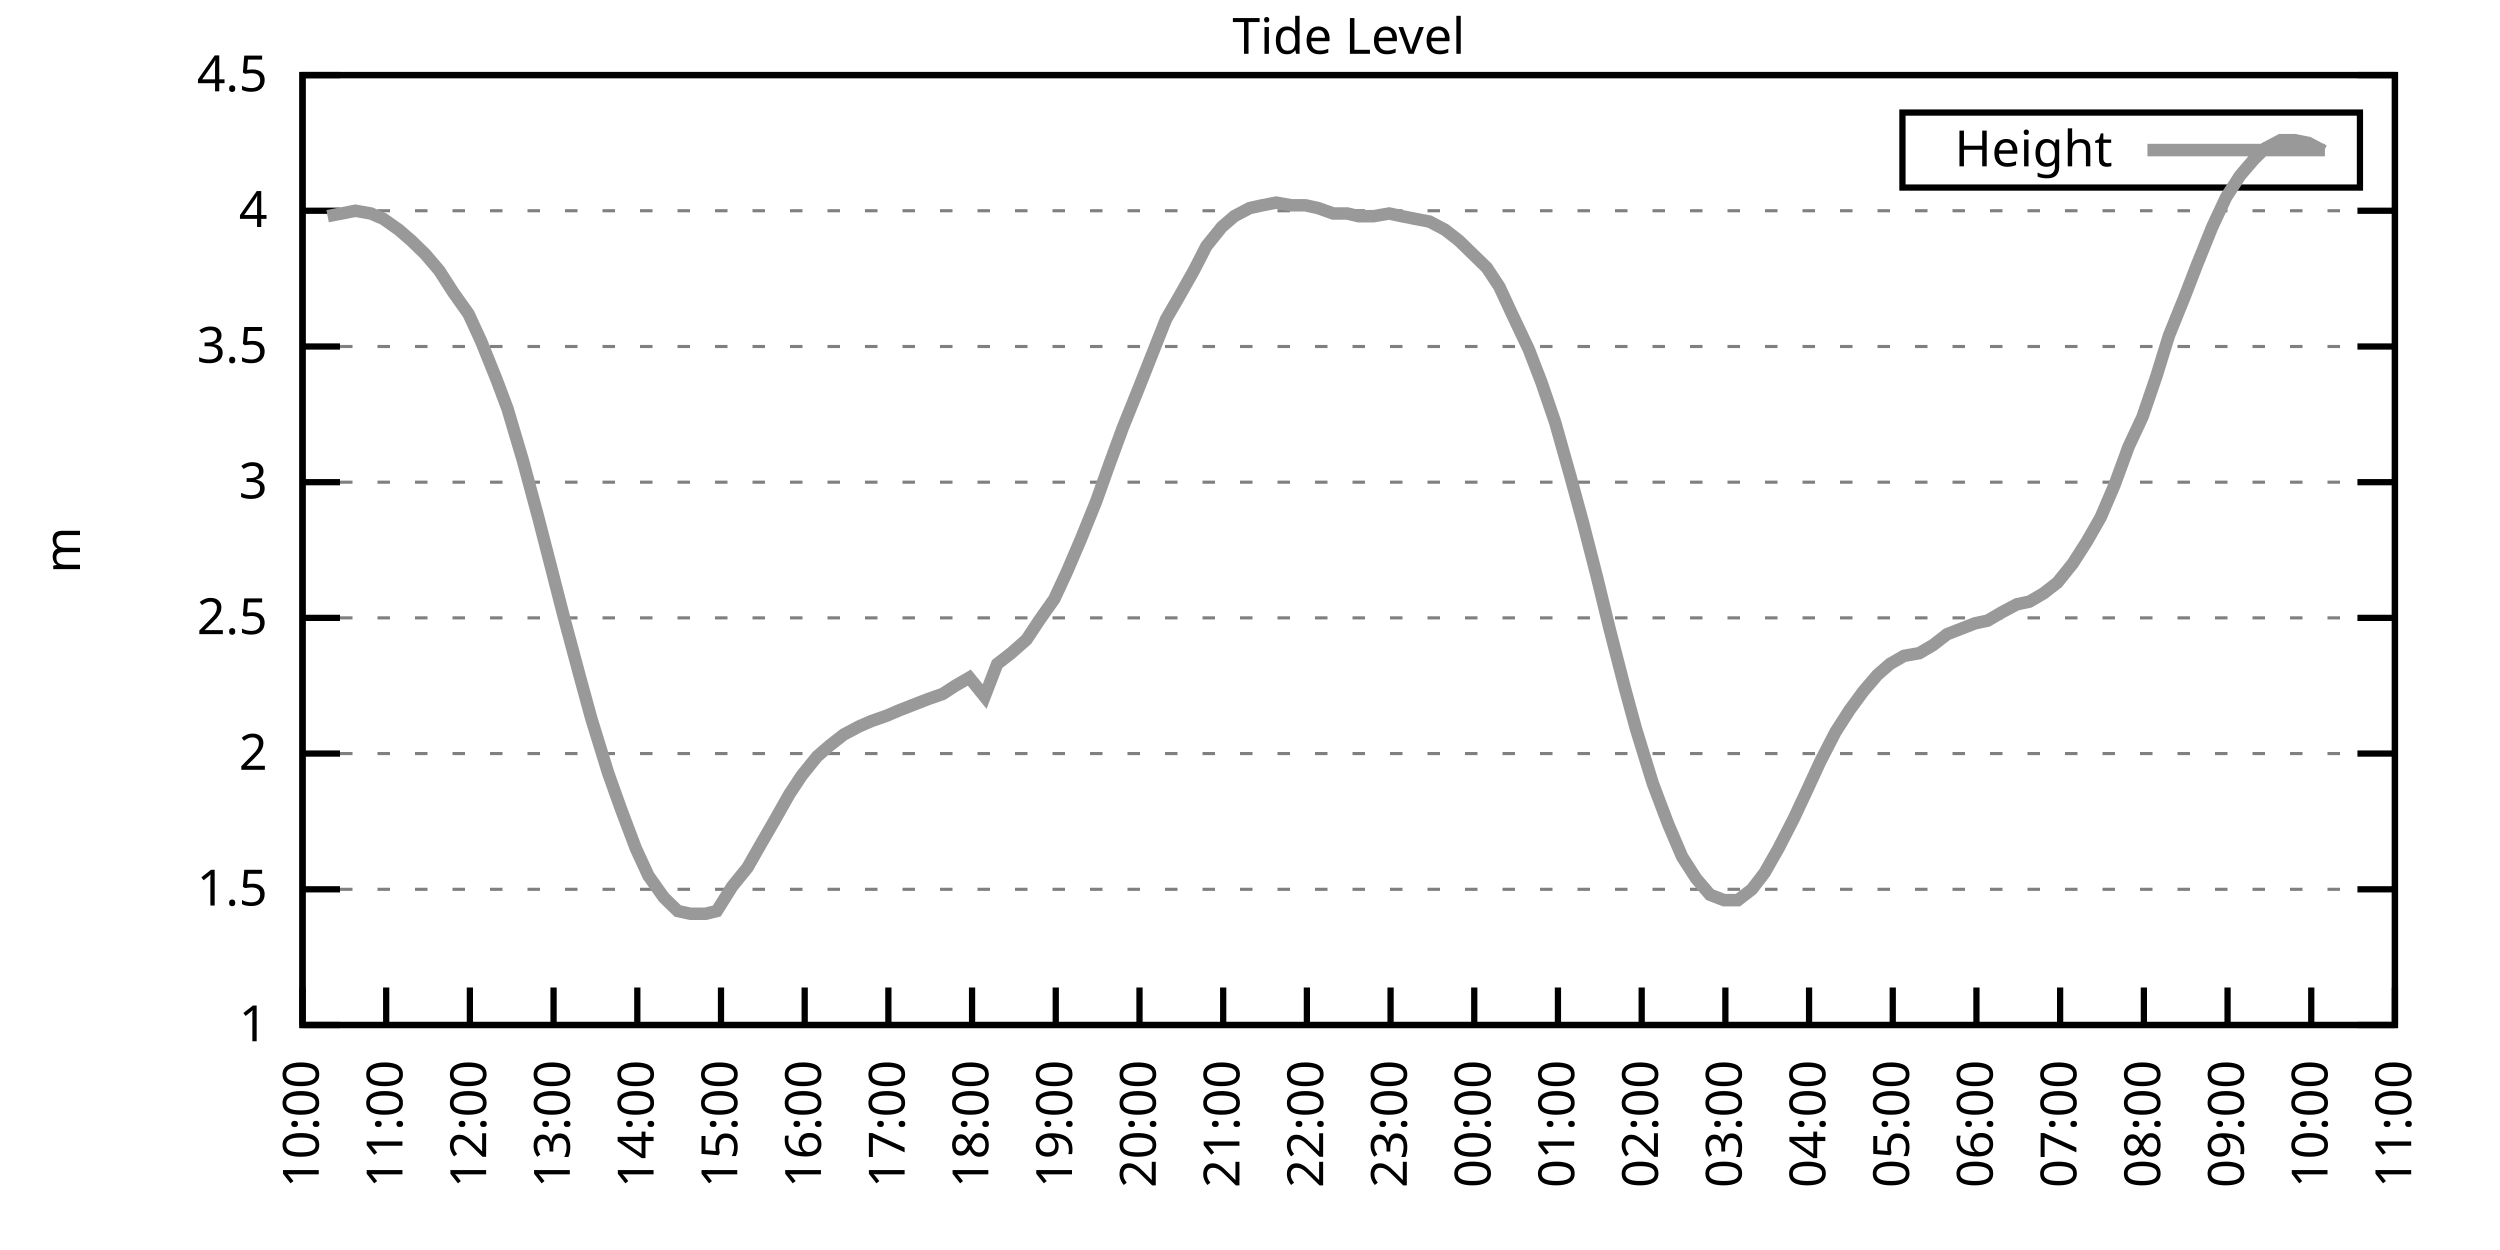
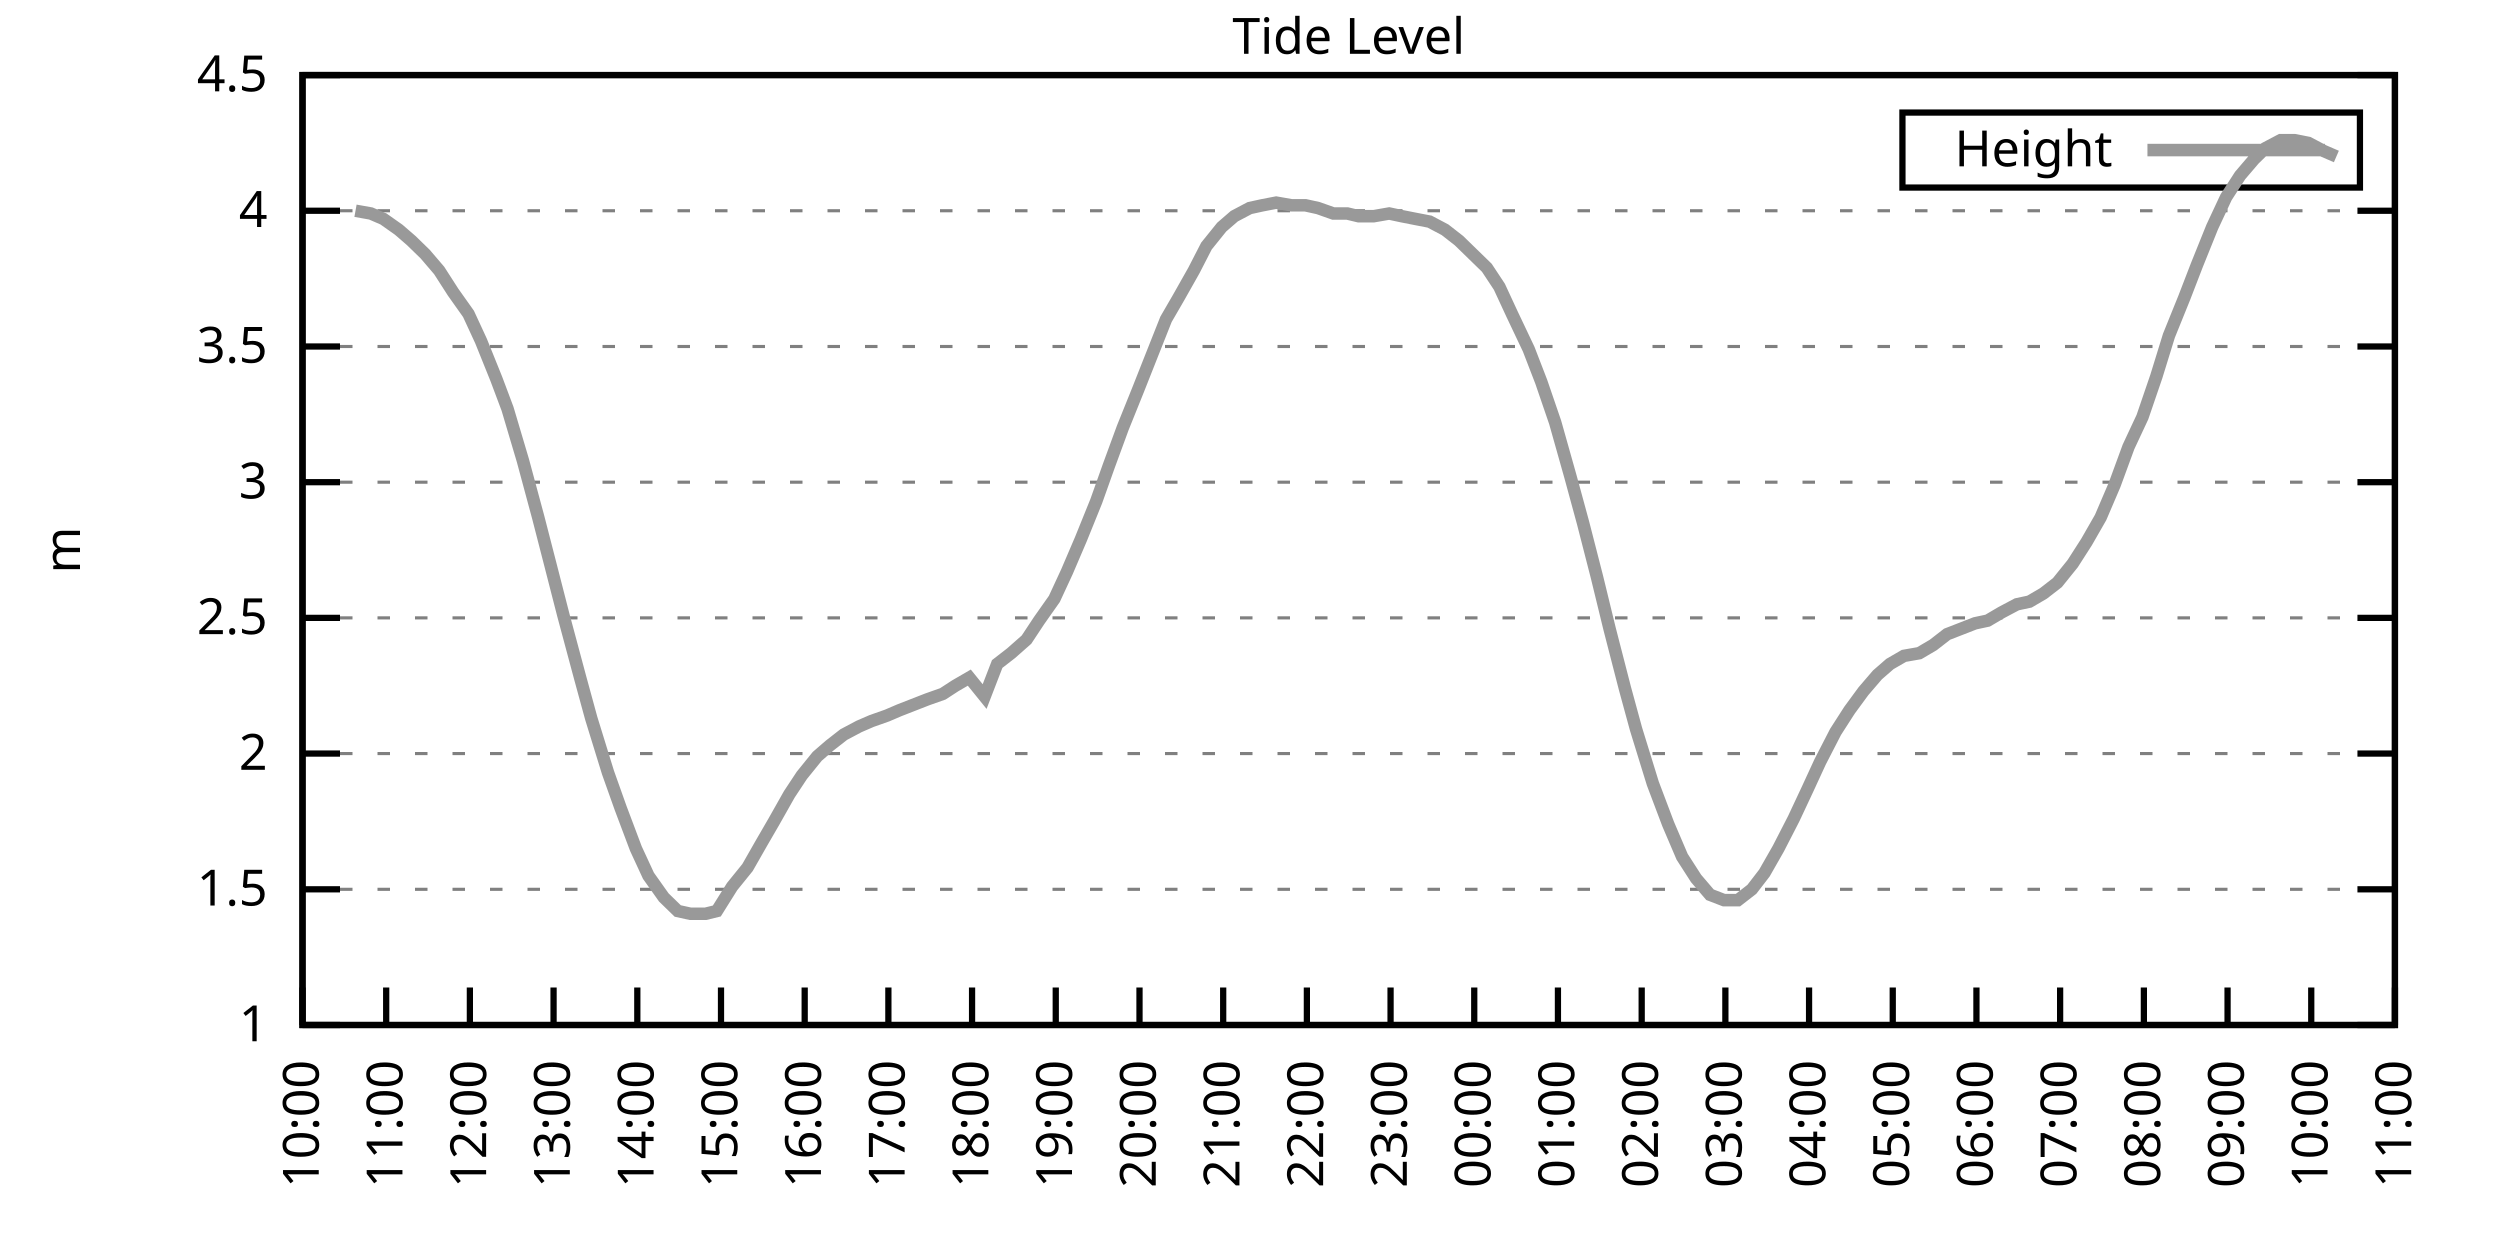
<svg xmlns="http://www.w3.org/2000/svg" xmlns:xlink="http://www.w3.org/1999/xlink" width="400" height="200" viewBox="0 0 400 200">
  <g id="gnuplot_canvas">
    <rect x="0" y="0" width="400" height="200" fill="none" />
    <defs>
      <circle id="gpDot" r="0.5" stroke-width="0.5" stroke="currentColor" />
      <path id="gpPt0" stroke-width="0.333" stroke="currentColor" d="M-1,0 h2 M0,-1 v2" />
      <path id="gpPt1" stroke-width="0.333" stroke="currentColor" d="M-1,-1 L1,1 M1,-1 L-1,1" />
      <path id="gpPt2" stroke-width="0.333" stroke="currentColor" d="M-1,0 L1,0 M0,-1 L0,1 M-1,-1 L1,1 M-1,1 L1,-1" />
      <rect id="gpPt3" stroke-width="0.333" stroke="currentColor" x="-1" y="-1" width="2" height="2" />
      <rect id="gpPt4" stroke-width="0.333" stroke="currentColor" fill="currentColor" x="-1" y="-1" width="2" height="2" />
      <circle id="gpPt5" stroke-width="0.333" stroke="currentColor" cx="0" cy="0" r="1" />
      <use xlink:href="#gpPt5" id="gpPt6" fill="currentColor" stroke="none" />
      <path id="gpPt7" stroke-width="0.333" stroke="currentColor" d="M0,-1.33 L-1.33,0.67 L1.33,0.67 z" />
      <use xlink:href="#gpPt7" id="gpPt8" fill="currentColor" stroke="none" />
      <use xlink:href="#gpPt7" id="gpPt9" stroke="currentColor" transform="rotate(180)" />
      <use xlink:href="#gpPt9" id="gpPt10" fill="currentColor" stroke="none" />
      <use xlink:href="#gpPt3" id="gpPt11" stroke="currentColor" transform="rotate(45)" />
      <use xlink:href="#gpPt11" id="gpPt12" fill="currentColor" stroke="none" />
      <path id="gpPt13" stroke-width="0.333" stroke="currentColor" d="M0,1.330 L1.265,0.411 L0.782,-1.067 L-0.782,-1.076 L-1.265,0.411 z" />
      <use xlink:href="#gpPt13" id="gpPt14" fill="currentColor" stroke="none" />
      <filter id="textbox" filterUnits="objectBoundingBox" x="0" y="0" height="1" width="1">
        <feFlood flood-color="white" flood-opacity="1" result="bgnd" />
        <feComposite in="SourceGraphic" in2="bgnd" operator="atop" />
      </filter>
      <filter id="greybox" filterUnits="objectBoundingBox" x="0" y="0" height="1" width="1">
        <feFlood flood-color="lightgrey" flood-opacity="1" result="grey" />
        <feComposite in="SourceGraphic" in2="grey" operator="atop" />
      </filter>
    </defs>
    <g fill="none" color="white" stroke="currentColor" stroke-width="1.00" stroke-linecap="butt" stroke-linejoin="miter">
</g>
    <g fill="none" color="black" stroke="currentColor" stroke-width="1.00" stroke-linecap="butt" stroke-linejoin="miter">
      <g stroke="none" shape-rendering="crispEdges">
        <polygon fill="rgb(255, 255, 255)" points="48.40,164.00 383.18,164.00 383.18,12.02 48.40,12.02 " />
      </g>
    </g>
    <g fill="none" color="black" stroke="currentColor" stroke-width="1.00" stroke-linecap="butt" stroke-linejoin="miter">
</g>
    <g fill="none" color="black" stroke="black" stroke-width="0.50" stroke-linecap="butt" stroke-linejoin="miter">
</g>
    <g fill="none" color="gray" stroke="currentColor" stroke-width="0.50" stroke-linecap="butt" stroke-linejoin="miter">
      <path stroke="gray" stroke-dasharray="2,4" class="gridline" d="M48.40,164.00 L383.19,164.00  " />
    </g>
    <g fill="none" color="gray" stroke="gray" stroke-width="1.00" stroke-linecap="butt" stroke-linejoin="miter">
</g>
    <g fill="none" color="black" stroke="currentColor" stroke-width="1.00" stroke-linecap="butt" stroke-linejoin="miter">
      <path stroke="black" d="M48.40,164.00 L54.40,164.00 M383.19,164.00 L377.19,164.00  " />
      <g transform="translate(42.80,166.60)" stroke="none" fill="black" font-family="Sans" font-size="8.00" text-anchor="end">
        <text>
          <tspan font-family="Sans"> 1</tspan>
        </text>
      </g>
    </g>
    <g fill="none" color="black" stroke="currentColor" stroke-width="1.00" stroke-linecap="butt" stroke-linejoin="miter">
</g>
    <g fill="none" color="black" stroke="black" stroke-width="0.50" stroke-linecap="butt" stroke-linejoin="miter">
</g>
    <g fill="none" color="gray" stroke="currentColor" stroke-width="0.50" stroke-linecap="butt" stroke-linejoin="miter">
      <path stroke="gray" stroke-dasharray="2,4" class="gridline" d="M48.40,142.29 L383.19,142.29  " />
    </g>
    <g fill="none" color="gray" stroke="gray" stroke-width="1.00" stroke-linecap="butt" stroke-linejoin="miter">
</g>
    <g fill="none" color="black" stroke="currentColor" stroke-width="1.00" stroke-linecap="butt" stroke-linejoin="miter">
      <path stroke="black" d="M48.40,142.29 L54.40,142.29 M383.19,142.29 L377.19,142.29  " />
      <g transform="translate(42.80,144.89)" stroke="none" fill="black" font-family="Sans" font-size="8.00" text-anchor="end">
        <text>
          <tspan font-family="Sans"> 1.5</tspan>
        </text>
      </g>
    </g>
    <g fill="none" color="black" stroke="currentColor" stroke-width="1.00" stroke-linecap="butt" stroke-linejoin="miter">
</g>
    <g fill="none" color="black" stroke="black" stroke-width="0.50" stroke-linecap="butt" stroke-linejoin="miter">
</g>
    <g fill="none" color="gray" stroke="currentColor" stroke-width="0.50" stroke-linecap="butt" stroke-linejoin="miter">
      <path stroke="gray" stroke-dasharray="2,4" class="gridline" d="M48.40,120.57 L383.19,120.57  " />
    </g>
    <g fill="none" color="gray" stroke="gray" stroke-width="1.00" stroke-linecap="butt" stroke-linejoin="miter">
</g>
    <g fill="none" color="black" stroke="currentColor" stroke-width="1.00" stroke-linecap="butt" stroke-linejoin="miter">
      <path stroke="black" d="M48.40,120.57 L54.40,120.57 M383.19,120.57 L377.19,120.57  " />
      <g transform="translate(42.80,123.17)" stroke="none" fill="black" font-family="Sans" font-size="8.00" text-anchor="end">
        <text>
          <tspan font-family="Sans"> 2</tspan>
        </text>
      </g>
    </g>
    <g fill="none" color="black" stroke="currentColor" stroke-width="1.00" stroke-linecap="butt" stroke-linejoin="miter">
</g>
    <g fill="none" color="black" stroke="black" stroke-width="0.50" stroke-linecap="butt" stroke-linejoin="miter">
</g>
    <g fill="none" color="gray" stroke="currentColor" stroke-width="0.50" stroke-linecap="butt" stroke-linejoin="miter">
      <path stroke="gray" stroke-dasharray="2,4" class="gridline" d="M48.40,98.86 L383.19,98.86  " />
    </g>
    <g fill="none" color="gray" stroke="gray" stroke-width="1.00" stroke-linecap="butt" stroke-linejoin="miter">
</g>
    <g fill="none" color="black" stroke="currentColor" stroke-width="1.00" stroke-linecap="butt" stroke-linejoin="miter">
      <path stroke="black" d="M48.40,98.86 L54.40,98.86 M383.19,98.86 L377.19,98.86  " />
      <g transform="translate(42.80,101.46)" stroke="none" fill="black" font-family="Sans" font-size="8.00" text-anchor="end">
        <text>
          <tspan font-family="Sans"> 2.5</tspan>
        </text>
      </g>
    </g>
    <g fill="none" color="black" stroke="currentColor" stroke-width="1.00" stroke-linecap="butt" stroke-linejoin="miter">
</g>
    <g fill="none" color="black" stroke="black" stroke-width="0.50" stroke-linecap="butt" stroke-linejoin="miter">
</g>
    <g fill="none" color="gray" stroke="currentColor" stroke-width="0.50" stroke-linecap="butt" stroke-linejoin="miter">
      <path stroke="gray" stroke-dasharray="2,4" class="gridline" d="M48.40,77.15 L383.19,77.15  " />
    </g>
    <g fill="none" color="gray" stroke="gray" stroke-width="1.00" stroke-linecap="butt" stroke-linejoin="miter">
</g>
    <g fill="none" color="black" stroke="currentColor" stroke-width="1.00" stroke-linecap="butt" stroke-linejoin="miter">
      <path stroke="black" d="M48.40,77.15 L54.40,77.15 M383.19,77.15 L377.19,77.15  " />
      <g transform="translate(42.80,79.75)" stroke="none" fill="black" font-family="Sans" font-size="8.00" text-anchor="end">
        <text>
          <tspan font-family="Sans"> 3</tspan>
        </text>
      </g>
    </g>
    <g fill="none" color="black" stroke="currentColor" stroke-width="1.00" stroke-linecap="butt" stroke-linejoin="miter">
</g>
    <g fill="none" color="black" stroke="black" stroke-width="0.50" stroke-linecap="butt" stroke-linejoin="miter">
</g>
    <g fill="none" color="gray" stroke="currentColor" stroke-width="0.50" stroke-linecap="butt" stroke-linejoin="miter">
      <path stroke="gray" stroke-dasharray="2,4" class="gridline" d="M48.40,55.44 L383.19,55.44  " />
    </g>
    <g fill="none" color="gray" stroke="gray" stroke-width="1.00" stroke-linecap="butt" stroke-linejoin="miter">
</g>
    <g fill="none" color="black" stroke="currentColor" stroke-width="1.00" stroke-linecap="butt" stroke-linejoin="miter">
      <path stroke="black" d="M48.40,55.44 L54.40,55.44 M383.19,55.44 L377.19,55.44  " />
      <g transform="translate(42.80,58.04)" stroke="none" fill="black" font-family="Sans" font-size="8.00" text-anchor="end">
        <text>
          <tspan font-family="Sans"> 3.5</tspan>
        </text>
      </g>
    </g>
    <g fill="none" color="black" stroke="currentColor" stroke-width="1.00" stroke-linecap="butt" stroke-linejoin="miter">
</g>
    <g fill="none" color="black" stroke="black" stroke-width="0.50" stroke-linecap="butt" stroke-linejoin="miter">
</g>
    <g fill="none" color="gray" stroke="currentColor" stroke-width="0.50" stroke-linecap="butt" stroke-linejoin="miter">
      <path stroke="gray" stroke-dasharray="2,4" class="gridline" d="M48.40,33.72 L383.19,33.72  " />
    </g>
    <g fill="none" color="gray" stroke="gray" stroke-width="1.00" stroke-linecap="butt" stroke-linejoin="miter">
</g>
    <g fill="none" color="black" stroke="currentColor" stroke-width="1.00" stroke-linecap="butt" stroke-linejoin="miter">
      <path stroke="black" d="M48.40,33.72 L54.40,33.72 M383.19,33.72 L377.19,33.72  " />
      <g transform="translate(42.80,36.32)" stroke="none" fill="black" font-family="Sans" font-size="8.00" text-anchor="end">
        <text>
          <tspan font-family="Sans"> 4</tspan>
        </text>
      </g>
    </g>
    <g fill="none" color="black" stroke="currentColor" stroke-width="1.00" stroke-linecap="butt" stroke-linejoin="miter">
</g>
    <g fill="none" color="black" stroke="black" stroke-width="0.50" stroke-linecap="butt" stroke-linejoin="miter">
</g>
    <g fill="none" color="gray" stroke="currentColor" stroke-width="0.50" stroke-linecap="butt" stroke-linejoin="miter">
      <path stroke="gray" stroke-dasharray="2,4" class="gridline" d="M48.40,12.01 L383.19,12.01  " />
    </g>
    <g fill="none" color="gray" stroke="gray" stroke-width="1.00" stroke-linecap="butt" stroke-linejoin="miter">
</g>
    <g fill="none" color="black" stroke="currentColor" stroke-width="1.00" stroke-linecap="butt" stroke-linejoin="miter">
      <path stroke="black" d="M48.40,12.01 L54.40,12.01 M383.19,12.01 L377.19,12.01  " />
      <g transform="translate(42.80,14.61)" stroke="none" fill="black" font-family="Sans" font-size="8.00" text-anchor="end">
        <text>
          <tspan font-family="Sans"> 4.5</tspan>
        </text>
      </g>
    </g>
    <g fill="none" color="black" stroke="currentColor" stroke-width="1.00" stroke-linecap="butt" stroke-linejoin="miter">
      <path stroke="black" d="M48.40,164.00 L48.40,158.00  " />
      <g transform="translate(51.00,169.60) rotate(270.00)" stroke="none" fill="black" font-family="Sans" font-size="8.00" text-anchor="end">
        <text>
          <tspan font-family="Sans">10:00</tspan>
        </text>
      </g>
    </g>
    <g fill="none" color="black" stroke="currentColor" stroke-width="1.00" stroke-linecap="butt" stroke-linejoin="miter">
      <path stroke="black" d="M61.79,164.00 L61.79,158.00  " />
      <g transform="translate(64.39,169.60) rotate(270.00)" stroke="none" fill="black" font-family="Sans" font-size="8.00" text-anchor="end">
        <text>
          <tspan font-family="Sans">11:00</tspan>
        </text>
      </g>
    </g>
    <g fill="none" color="black" stroke="currentColor" stroke-width="1.00" stroke-linecap="butt" stroke-linejoin="miter">
      <path stroke="black" d="M75.18,164.00 L75.18,158.00  " />
      <g transform="translate(77.78,169.60) rotate(270.00)" stroke="none" fill="black" font-family="Sans" font-size="8.00" text-anchor="end">
        <text>
          <tspan font-family="Sans">12:00</tspan>
        </text>
      </g>
    </g>
    <g fill="none" color="black" stroke="currentColor" stroke-width="1.00" stroke-linecap="butt" stroke-linejoin="miter">
      <path stroke="black" d="M88.57,164.00 L88.57,158.00  " />
      <g transform="translate(91.17,169.60) rotate(270.00)" stroke="none" fill="black" font-family="Sans" font-size="8.00" text-anchor="end">
        <text>
          <tspan font-family="Sans">13:00</tspan>
        </text>
      </g>
    </g>
    <g fill="none" color="black" stroke="currentColor" stroke-width="1.00" stroke-linecap="butt" stroke-linejoin="miter">
      <path stroke="black" d="M101.97,164.00 L101.97,158.00  " />
      <g transform="translate(104.57,169.60) rotate(270.00)" stroke="none" fill="black" font-family="Sans" font-size="8.00" text-anchor="end">
        <text>
          <tspan font-family="Sans">14:00</tspan>
        </text>
      </g>
    </g>
    <g fill="none" color="black" stroke="currentColor" stroke-width="1.00" stroke-linecap="butt" stroke-linejoin="miter">
      <path stroke="black" d="M115.36,164.00 L115.36,158.00  " />
      <g transform="translate(117.96,169.60) rotate(270.00)" stroke="none" fill="black" font-family="Sans" font-size="8.00" text-anchor="end">
        <text>
          <tspan font-family="Sans">15:00</tspan>
        </text>
      </g>
    </g>
    <g fill="none" color="black" stroke="currentColor" stroke-width="1.00" stroke-linecap="butt" stroke-linejoin="miter">
      <path stroke="black" d="M128.75,164.00 L128.75,158.00  " />
      <g transform="translate(131.35,169.60) rotate(270.00)" stroke="none" fill="black" font-family="Sans" font-size="8.00" text-anchor="end">
        <text>
          <tspan font-family="Sans">16:00</tspan>
        </text>
      </g>
    </g>
    <g fill="none" color="black" stroke="currentColor" stroke-width="1.00" stroke-linecap="butt" stroke-linejoin="miter">
      <path stroke="black" d="M142.14,164.00 L142.14,158.00  " />
      <g transform="translate(144.74,169.60) rotate(270.00)" stroke="none" fill="black" font-family="Sans" font-size="8.00" text-anchor="end">
        <text>
          <tspan font-family="Sans">17:00</tspan>
        </text>
      </g>
    </g>
    <g fill="none" color="black" stroke="currentColor" stroke-width="1.00" stroke-linecap="butt" stroke-linejoin="miter">
      <path stroke="black" d="M155.53,164.00 L155.53,158.00  " />
      <g transform="translate(158.13,169.60) rotate(270.00)" stroke="none" fill="black" font-family="Sans" font-size="8.00" text-anchor="end">
        <text>
          <tspan font-family="Sans">18:00</tspan>
        </text>
      </g>
    </g>
    <g fill="none" color="black" stroke="currentColor" stroke-width="1.00" stroke-linecap="butt" stroke-linejoin="miter">
      <path stroke="black" d="M168.92,164.00 L168.92,158.00  " />
      <g transform="translate(171.52,169.60) rotate(270.00)" stroke="none" fill="black" font-family="Sans" font-size="8.00" text-anchor="end">
        <text>
          <tspan font-family="Sans">19:00</tspan>
        </text>
      </g>
    </g>
    <g fill="none" color="black" stroke="currentColor" stroke-width="1.00" stroke-linecap="butt" stroke-linejoin="miter">
      <path stroke="black" d="M182.32,164.00 L182.32,158.00  " />
      <g transform="translate(184.92,169.60) rotate(270.00)" stroke="none" fill="black" font-family="Sans" font-size="8.00" text-anchor="end">
        <text>
          <tspan font-family="Sans">20:00</tspan>
        </text>
      </g>
    </g>
    <g fill="none" color="black" stroke="currentColor" stroke-width="1.00" stroke-linecap="butt" stroke-linejoin="miter">
      <path stroke="black" d="M195.71,164.00 L195.71,158.00  " />
      <g transform="translate(198.31,169.60) rotate(270.00)" stroke="none" fill="black" font-family="Sans" font-size="8.00" text-anchor="end">
        <text>
          <tspan font-family="Sans">21:00</tspan>
        </text>
      </g>
    </g>
    <g fill="none" color="black" stroke="currentColor" stroke-width="1.00" stroke-linecap="butt" stroke-linejoin="miter">
      <path stroke="black" d="M209.10,164.00 L209.10,158.00  " />
      <g transform="translate(211.70,169.60) rotate(270.00)" stroke="none" fill="black" font-family="Sans" font-size="8.00" text-anchor="end">
        <text>
          <tspan font-family="Sans">22:00</tspan>
        </text>
      </g>
    </g>
    <g fill="none" color="black" stroke="currentColor" stroke-width="1.00" stroke-linecap="butt" stroke-linejoin="miter">
      <path stroke="black" d="M222.49,164.00 L222.49,158.00  " />
      <g transform="translate(225.09,169.60) rotate(270.00)" stroke="none" fill="black" font-family="Sans" font-size="8.00" text-anchor="end">
        <text>
          <tspan font-family="Sans">23:00</tspan>
        </text>
      </g>
    </g>
    <g fill="none" color="black" stroke="currentColor" stroke-width="1.00" stroke-linecap="butt" stroke-linejoin="miter">
      <path stroke="black" d="M235.88,164.00 L235.88,158.00  " />
      <g transform="translate(238.48,169.60) rotate(270.00)" stroke="none" fill="black" font-family="Sans" font-size="8.00" text-anchor="end">
        <text>
          <tspan font-family="Sans">00:00</tspan>
        </text>
      </g>
    </g>
    <g fill="none" color="black" stroke="currentColor" stroke-width="1.00" stroke-linecap="butt" stroke-linejoin="miter">
      <path stroke="black" d="M249.27,164.00 L249.27,158.00  " />
      <g transform="translate(251.87,169.60) rotate(270.00)" stroke="none" fill="black" font-family="Sans" font-size="8.00" text-anchor="end">
        <text>
          <tspan font-family="Sans">01:00</tspan>
        </text>
      </g>
    </g>
    <g fill="none" color="black" stroke="currentColor" stroke-width="1.00" stroke-linecap="butt" stroke-linejoin="miter">
      <path stroke="black" d="M262.67,164.00 L262.67,158.00  " />
      <g transform="translate(265.27,169.60) rotate(270.00)" stroke="none" fill="black" font-family="Sans" font-size="8.00" text-anchor="end">
        <text>
          <tspan font-family="Sans">02:00</tspan>
        </text>
      </g>
    </g>
    <g fill="none" color="black" stroke="currentColor" stroke-width="1.00" stroke-linecap="butt" stroke-linejoin="miter">
      <path stroke="black" d="M276.06,164.00 L276.06,158.00  " />
      <g transform="translate(278.66,169.60) rotate(270.00)" stroke="none" fill="black" font-family="Sans" font-size="8.00" text-anchor="end">
        <text>
          <tspan font-family="Sans">03:00</tspan>
        </text>
      </g>
    </g>
    <g fill="none" color="black" stroke="currentColor" stroke-width="1.00" stroke-linecap="butt" stroke-linejoin="miter">
      <path stroke="black" d="M289.45,164.00 L289.45,158.00  " />
      <g transform="translate(292.05,169.60) rotate(270.00)" stroke="none" fill="black" font-family="Sans" font-size="8.00" text-anchor="end">
        <text>
          <tspan font-family="Sans">04:00</tspan>
        </text>
      </g>
    </g>
    <g fill="none" color="black" stroke="currentColor" stroke-width="1.00" stroke-linecap="butt" stroke-linejoin="miter">
      <path stroke="black" d="M302.84,164.00 L302.84,158.00  " />
      <g transform="translate(305.44,169.60) rotate(270.00)" stroke="none" fill="black" font-family="Sans" font-size="8.00" text-anchor="end">
        <text>
          <tspan font-family="Sans">05:00</tspan>
        </text>
      </g>
    </g>
    <g fill="none" color="black" stroke="currentColor" stroke-width="1.00" stroke-linecap="butt" stroke-linejoin="miter">
      <path stroke="black" d="M316.23,164.00 L316.23,158.00  " />
      <g transform="translate(318.83,169.60) rotate(270.00)" stroke="none" fill="black" font-family="Sans" font-size="8.00" text-anchor="end">
        <text>
          <tspan font-family="Sans">06:00</tspan>
        </text>
      </g>
    </g>
    <g fill="none" color="black" stroke="currentColor" stroke-width="1.00" stroke-linecap="butt" stroke-linejoin="miter">
      <path stroke="black" d="M329.62,164.00 L329.62,158.00  " />
      <g transform="translate(332.22,169.60) rotate(270.00)" stroke="none" fill="black" font-family="Sans" font-size="8.00" text-anchor="end">
        <text>
          <tspan font-family="Sans">07:00</tspan>
        </text>
      </g>
    </g>
    <g fill="none" color="black" stroke="currentColor" stroke-width="1.00" stroke-linecap="butt" stroke-linejoin="miter">
      <path stroke="black" d="M343.02,164.00 L343.02,158.00  " />
      <g transform="translate(345.62,169.60) rotate(270.00)" stroke="none" fill="black" font-family="Sans" font-size="8.00" text-anchor="end">
        <text>
          <tspan font-family="Sans">08:00</tspan>
        </text>
      </g>
    </g>
    <g fill="none" color="black" stroke="currentColor" stroke-width="1.00" stroke-linecap="butt" stroke-linejoin="miter">
      <path stroke="black" d="M356.41,164.00 L356.41,158.00  " />
      <g transform="translate(359.01,169.60) rotate(270.00)" stroke="none" fill="black" font-family="Sans" font-size="8.00" text-anchor="end">
        <text>
          <tspan font-family="Sans">09:00</tspan>
        </text>
      </g>
    </g>
    <g fill="none" color="black" stroke="currentColor" stroke-width="1.00" stroke-linecap="butt" stroke-linejoin="miter">
      <path stroke="black" d="M369.80,164.00 L369.80,158.00  " />
      <g transform="translate(372.40,169.60) rotate(270.00)" stroke="none" fill="black" font-family="Sans" font-size="8.00" text-anchor="end">
        <text>
          <tspan font-family="Sans">10:00</tspan>
        </text>
      </g>
    </g>
    <g fill="none" color="black" stroke="currentColor" stroke-width="1.00" stroke-linecap="butt" stroke-linejoin="miter">
      <path stroke="black" d="M383.19,164.00 L383.19,158.00  " />
      <g transform="translate(385.79,169.60) rotate(270.00)" stroke="none" fill="black" font-family="Sans" font-size="8.00" text-anchor="end">
        <text>
          <tspan font-family="Sans">11:00</tspan>
        </text>
      </g>
    </g>
    <g fill="none" color="black" stroke="currentColor" stroke-width="1.00" stroke-linecap="butt" stroke-linejoin="miter">
</g>
    <g fill="none" color="black" stroke="currentColor" stroke-width="1.00" stroke-linecap="butt" stroke-linejoin="miter">
      <path stroke="black" d="M48.40,12.01 L48.40,164.00 L383.19,164.00 L383.19,12.01 L48.40,12.01 Z  " />
    </g>
    <g fill="none" color="black" stroke="currentColor" stroke-width="1.00" stroke-linecap="butt" stroke-linejoin="miter">
</g>
    <g fill="none" color="black" stroke="currentColor" stroke-width="1.00" stroke-linecap="butt" stroke-linejoin="miter">
      <path stroke="black" d="M304.39,30.01 L304.39,18.01 L377.59,18.01 L377.59,30.01 L304.39,30.01 Z  " />
    </g>
    <g id="Tide_level_plot_1">
      <g fill="none" color="white" stroke="black" stroke-width="2.00" stroke-linecap="butt" stroke-linejoin="miter">
</g>
      <g fill="none" color="black" stroke="currentColor" stroke-width="2.00" stroke-linecap="butt" stroke-linejoin="miter">
        <g transform="translate(337.99,26.61)" stroke="none" fill="black" font-family="Sans" font-size="8.00" text-anchor="end">
          <text>
            <tspan font-family="Sans">Height</tspan>
          </text>
        </g>
      </g>
      <g fill="none" color="black" stroke="currentColor" stroke-width="2.00" stroke-linecap="butt" stroke-linejoin="miter">
-         <path stroke="rgb(153, 153, 153)" d="M343.59,24.01 L371.99,24.01 M52.42,34.59 L54.65,34.16 L56.88,33.72 L59.34,34.16 L61.35,35.03 L63.80,36.76   L65.81,38.50 L68.04,40.67 L70.27,43.28 L72.50,46.75 L74.96,50.22 L76.97,54.57 L79.42,60.65 L81.21,65.42   L83.66,73.67 L86.12,82.79 L87.91,89.74 L90.14,98.43 L92.82,108.42 L94.60,114.93 L97.28,123.61 L99.29,129.26   L101.74,135.77 L103.75,140.12 L106.21,143.59 L108.44,145.76 L110.45,146.20 L112.90,146.20 L114.69,145.76 L117.14,141.85   L119.60,138.81 L121.83,134.90 L123.84,131.43 L126.29,127.09 L128.30,124.05 L130.76,121.01 L132.77,119.27 L135.00,117.53   L137.45,116.23 L139.46,115.36 L141.92,114.49 L143.93,113.63 L146.16,112.76 L148.39,111.89 L150.85,111.02 L152.85,109.72   L155.09,108.42 L157.54,111.45 L159.55,106.24 L161.78,104.51 L164.24,102.34 L166.25,99.30 L168.70,95.82 L170.71,91.48   L172.94,86.27 L175.40,80.19 L177.41,74.54 L179.64,68.46 L182.09,62.38 L184.32,56.74 L186.56,51.09 L188.57,47.62   L191.02,43.28 L193.03,39.37 L195.48,36.33 L197.49,34.59 L199.95,33.29 L201.96,32.85 L204.19,32.42 L206.64,32.85   L208.88,32.85 L210.88,33.29 L213.34,34.16 L215.57,34.16 L217.36,34.59 L219.81,34.59 L222.27,34.16 L224.28,34.59   L226.51,35.03 L228.74,35.46 L231.20,36.76 L233.43,38.50 L235.66,40.67 L237.89,42.84 L239.90,45.88 L241.91,50.22   L244.59,55.87 L246.60,61.08 L248.83,67.59 L251.28,76.28 L253.29,83.66 L255.52,92.35 L257.53,100.60 L259.99,110.15   L261.77,116.67 L264.45,125.35 L266.91,131.86 L269.14,137.08 L271.37,140.55 L273.60,143.16 L275.83,144.02 L278.07,144.02   L280.30,142.29 L282.31,139.68 L284.54,135.77 L286.99,131.00 L289.23,126.22 L291.23,121.88 L293.69,117.10 L295.92,113.63   L298.15,110.59 L300.39,107.98 L302.39,106.24 L304.63,104.94 L307.08,104.51 L309.31,103.20 L311.54,101.47 L313.78,100.60   L316.01,99.73 L318.02,99.30 L320.25,97.99 L322.70,96.69 L324.71,96.26 L326.95,94.95 L329.18,93.22 L331.63,90.18   L333.86,86.70 L336.10,82.79 L338.33,77.58 L340.56,71.50 L342.79,66.73 L345.02,60.21 L347.03,53.70 L349.49,47.62   L351.50,42.41 L353.95,36.33 L356.18,31.55 L358.42,28.08 L360.65,25.47 L362.43,23.73 L364.89,22.43 L367.12,22.43   L369.35,22.87 L371.81,24.17  " />
+         <path stroke="rgb(153, 153, 153)" d="M343.59,24.01 L371.99,24.01 M56.88,33.72 L59.34,34.16 L61.35,35.03 L63.80,36.76 L65.81,38.50 L68.04,40.67   L70.27,43.28 L72.50,46.75 L74.96,50.22 L76.97,54.57 L79.42,60.65 L81.21,65.42 L83.66,73.67 L86.12,82.79   L87.91,89.74 L90.14,98.43 L92.82,108.42 L94.60,114.93 L97.28,123.61 L99.29,129.26 L101.74,135.77 L103.75,140.12   L106.21,143.59 L108.44,145.76 L110.45,146.20 L112.90,146.20 L114.69,145.76 L117.14,141.85 L119.60,138.81 L121.83,134.90   L123.84,131.43 L126.29,127.09 L128.30,124.05 L130.76,121.01 L132.77,119.27 L135.00,117.53 L137.45,116.23 L139.46,115.36   L141.92,114.49 L143.93,113.63 L146.16,112.76 L148.39,111.89 L150.85,111.02 L152.85,109.72 L155.09,108.42 L157.54,111.45   L159.55,106.24 L161.78,104.51 L164.24,102.34 L166.25,99.30 L168.70,95.82 L170.71,91.48 L172.94,86.27 L175.40,80.19   L177.41,74.54 L179.64,68.46 L182.09,62.38 L184.32,56.74 L186.56,51.09 L188.57,47.62 L191.02,43.28 L193.03,39.37   L195.48,36.33 L197.49,34.59 L199.95,33.29 L201.96,32.85 L204.19,32.42 L206.64,32.85 L208.88,32.85 L210.88,33.29   L213.34,34.16 L215.57,34.16 L217.36,34.59 L219.81,34.59 L222.27,34.16 L224.28,34.59 L226.51,35.03 L228.74,35.46   L231.20,36.76 L233.43,38.50 L235.66,40.67 L237.89,42.84 L239.90,45.88 L241.91,50.22 L244.59,55.87 L246.60,61.08   L248.83,67.59 L251.28,76.28 L253.29,83.66 L255.52,92.35 L257.53,100.60 L259.99,110.15 L261.77,116.67 L264.45,125.35   L266.91,131.86 L269.14,137.08 L271.37,140.55 L273.60,143.16 L275.83,144.02 L278.07,144.02 L280.30,142.29 L282.31,139.68   L284.54,135.77 L286.99,131.00 L289.23,126.22 L291.23,121.88 L293.69,117.10 L295.92,113.63 L298.15,110.59 L300.39,107.98   L302.39,106.24 L304.63,104.94 L307.08,104.51 L309.31,103.20 L311.54,101.47 L313.78,100.60 L316.01,99.73 L318.02,99.30   L320.25,97.99 L322.70,96.69 L324.71,96.26 L326.95,94.95 L329.18,93.22 L331.63,90.18 L333.86,86.70 L336.10,82.79   L338.33,77.58 L340.56,71.50 L342.79,66.73 L345.02,60.21 L347.03,53.70 L349.49,47.62 L351.50,42.41 L353.95,36.33   L356.18,31.55 L358.42,28.08 L360.65,25.47 L362.43,23.73 L364.89,22.43 L367.12,22.43 L369.35,22.87 L371.81,24.17   L373.82,25.04  " />
      </g>
    </g>
    <g fill="none" color="black" stroke="currentColor" stroke-width="2.00" stroke-linecap="butt" stroke-linejoin="miter">
</g>
    <g fill="none" color="black" stroke="black" stroke-width="1.00" stroke-linecap="butt" stroke-linejoin="miter">
</g>
    <g fill="none" color="black" stroke="currentColor" stroke-width="1.00" stroke-linecap="butt" stroke-linejoin="miter">
      <path stroke="black" d="M48.40,12.01 L48.40,164.00 L383.19,164.00 L383.19,12.01 L48.40,12.01 Z  " />
      <g transform="translate(12.80,88.01) rotate(270.00)" stroke="none" fill="black" font-family="Sans" font-size="8.00" text-anchor="middle">
        <text>
          <tspan font-family="Sans">m</tspan>
        </text>
      </g>
    </g>
    <g fill="none" color="black" stroke="currentColor" stroke-width="1.00" stroke-linecap="butt" stroke-linejoin="miter">
</g>
    <g fill="none" color="black" stroke="currentColor" stroke-width="1.00" stroke-linecap="butt" stroke-linejoin="miter">
      <g transform="translate(215.79,8.61)" stroke="none" fill="black" font-family="Sans" font-size="8.00" text-anchor="middle">
        <text>
          <tspan font-family="Sans">Tide Level</tspan>
        </text>
      </g>
    </g>
    <g fill="none" color="black" stroke="currentColor" stroke-width="1.00" stroke-linecap="butt" stroke-linejoin="miter">
</g>
  </g>
</svg>
